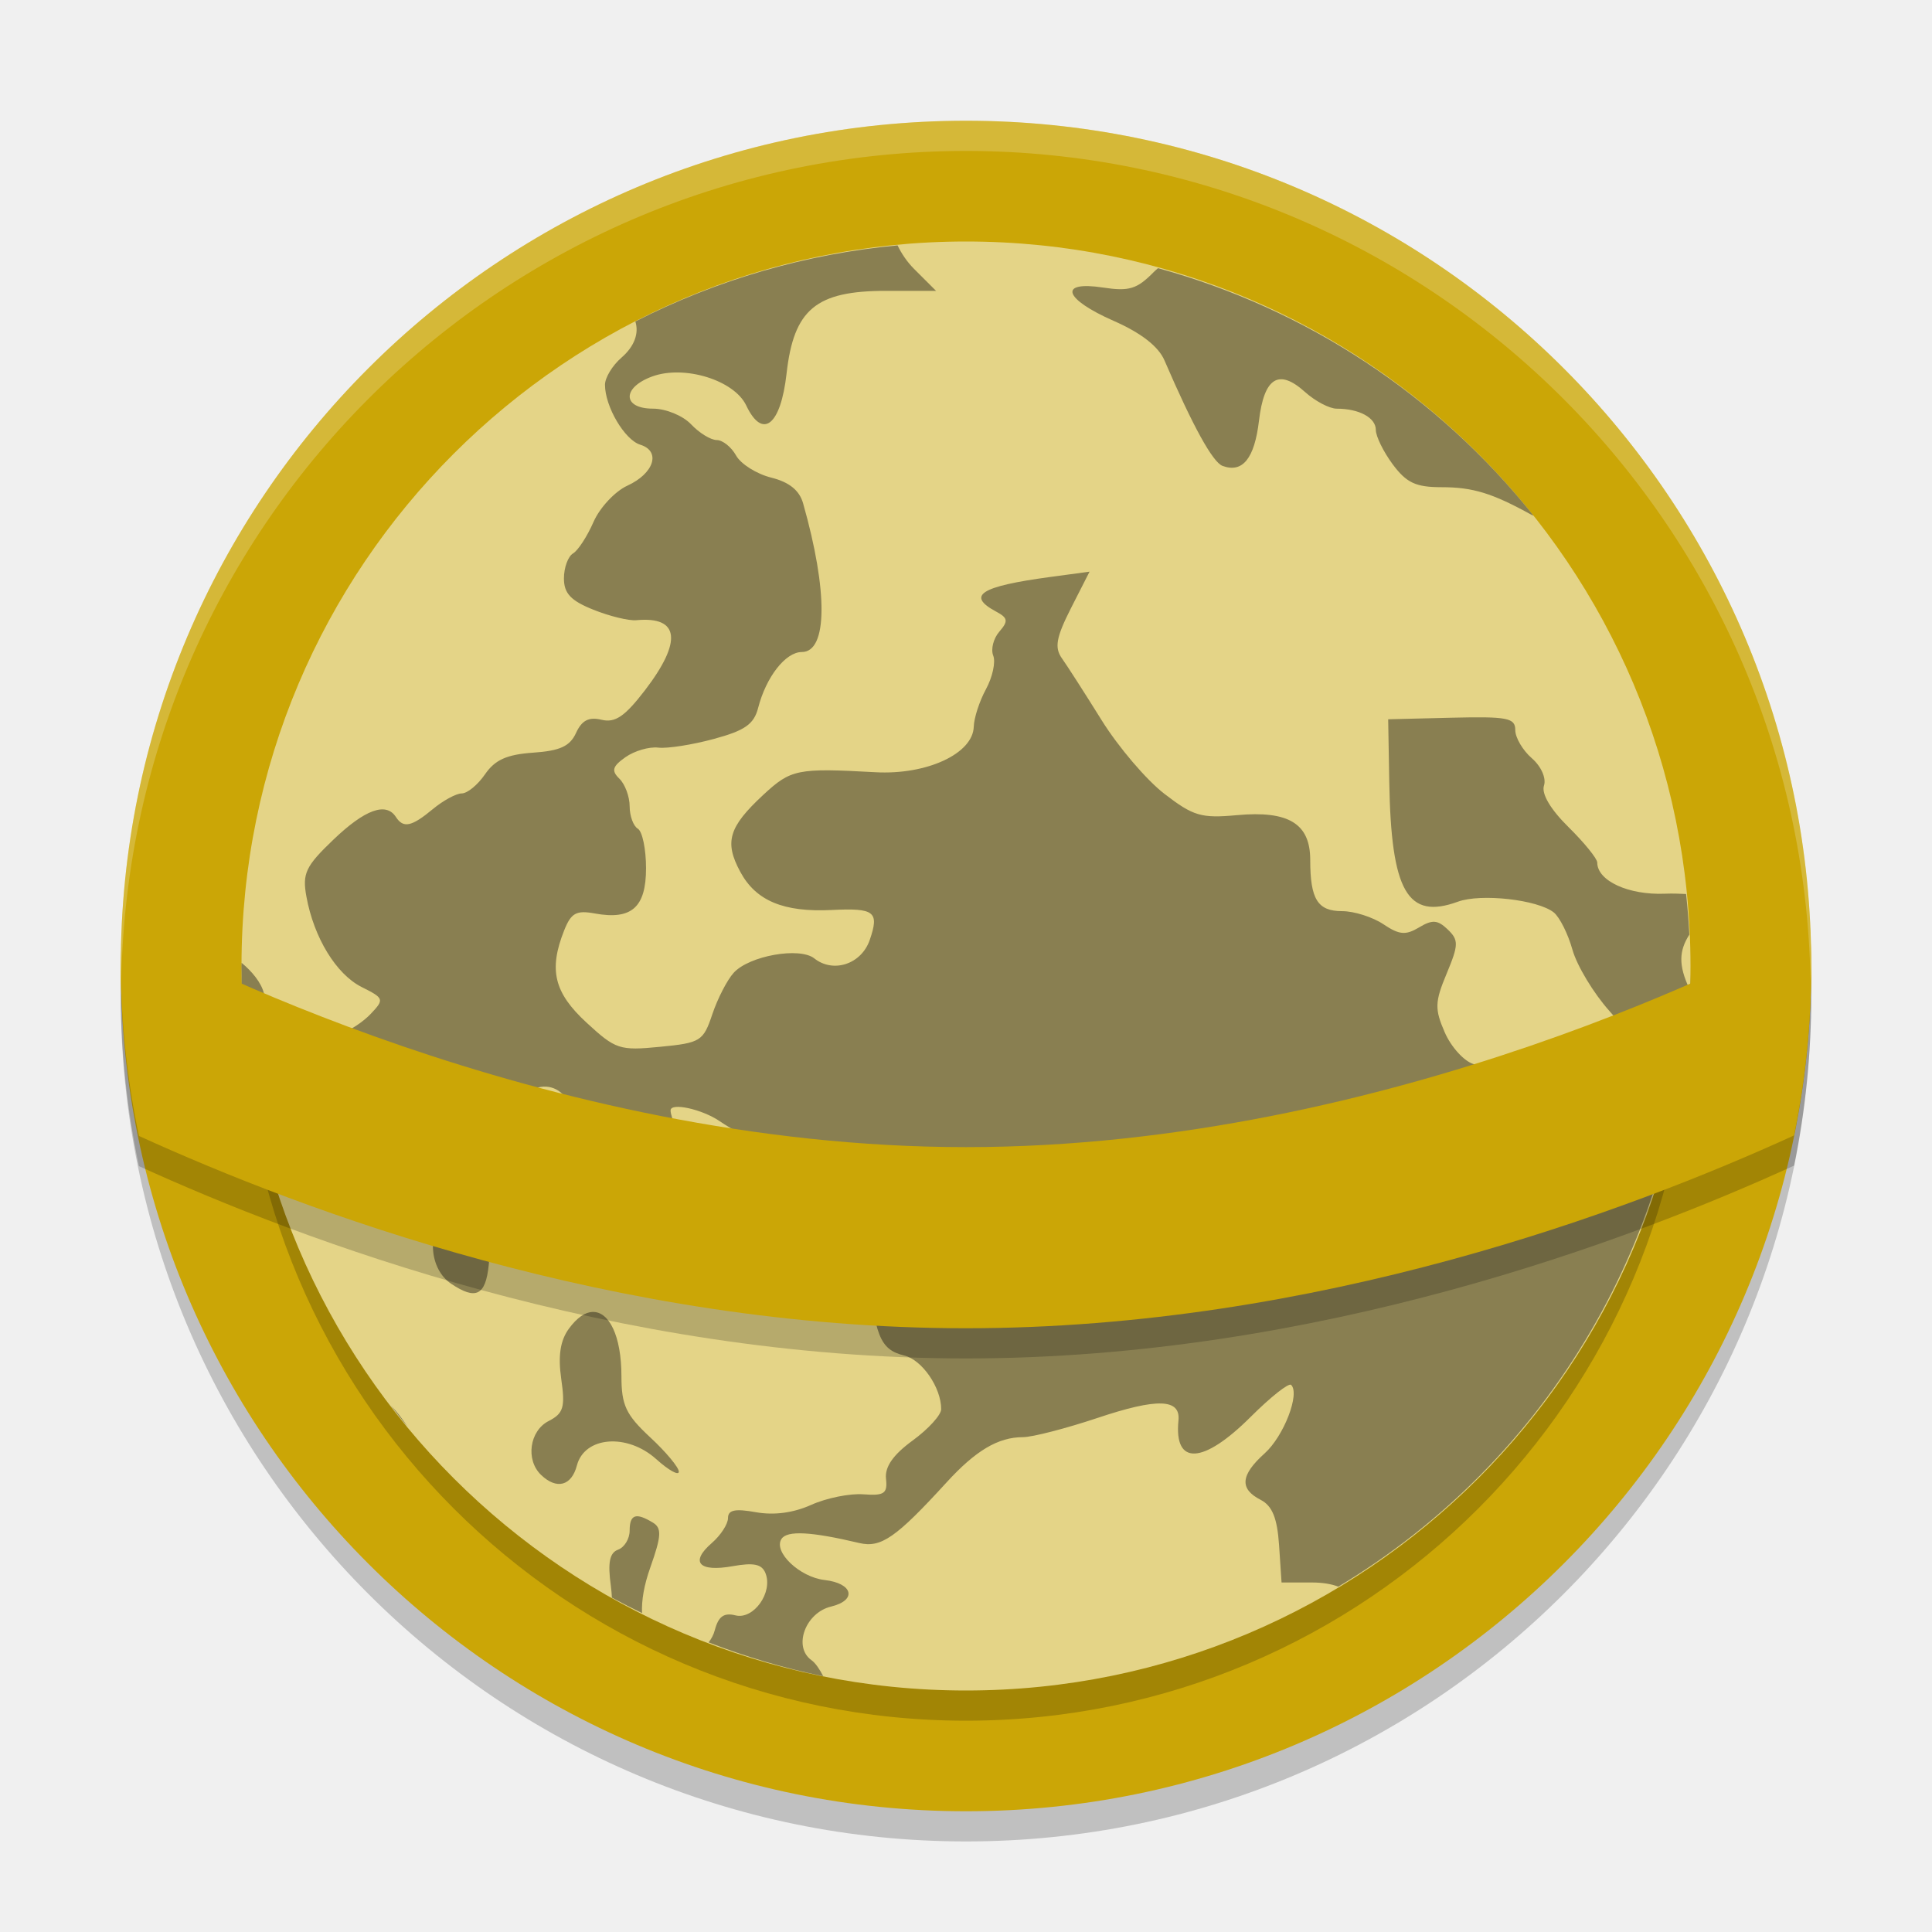
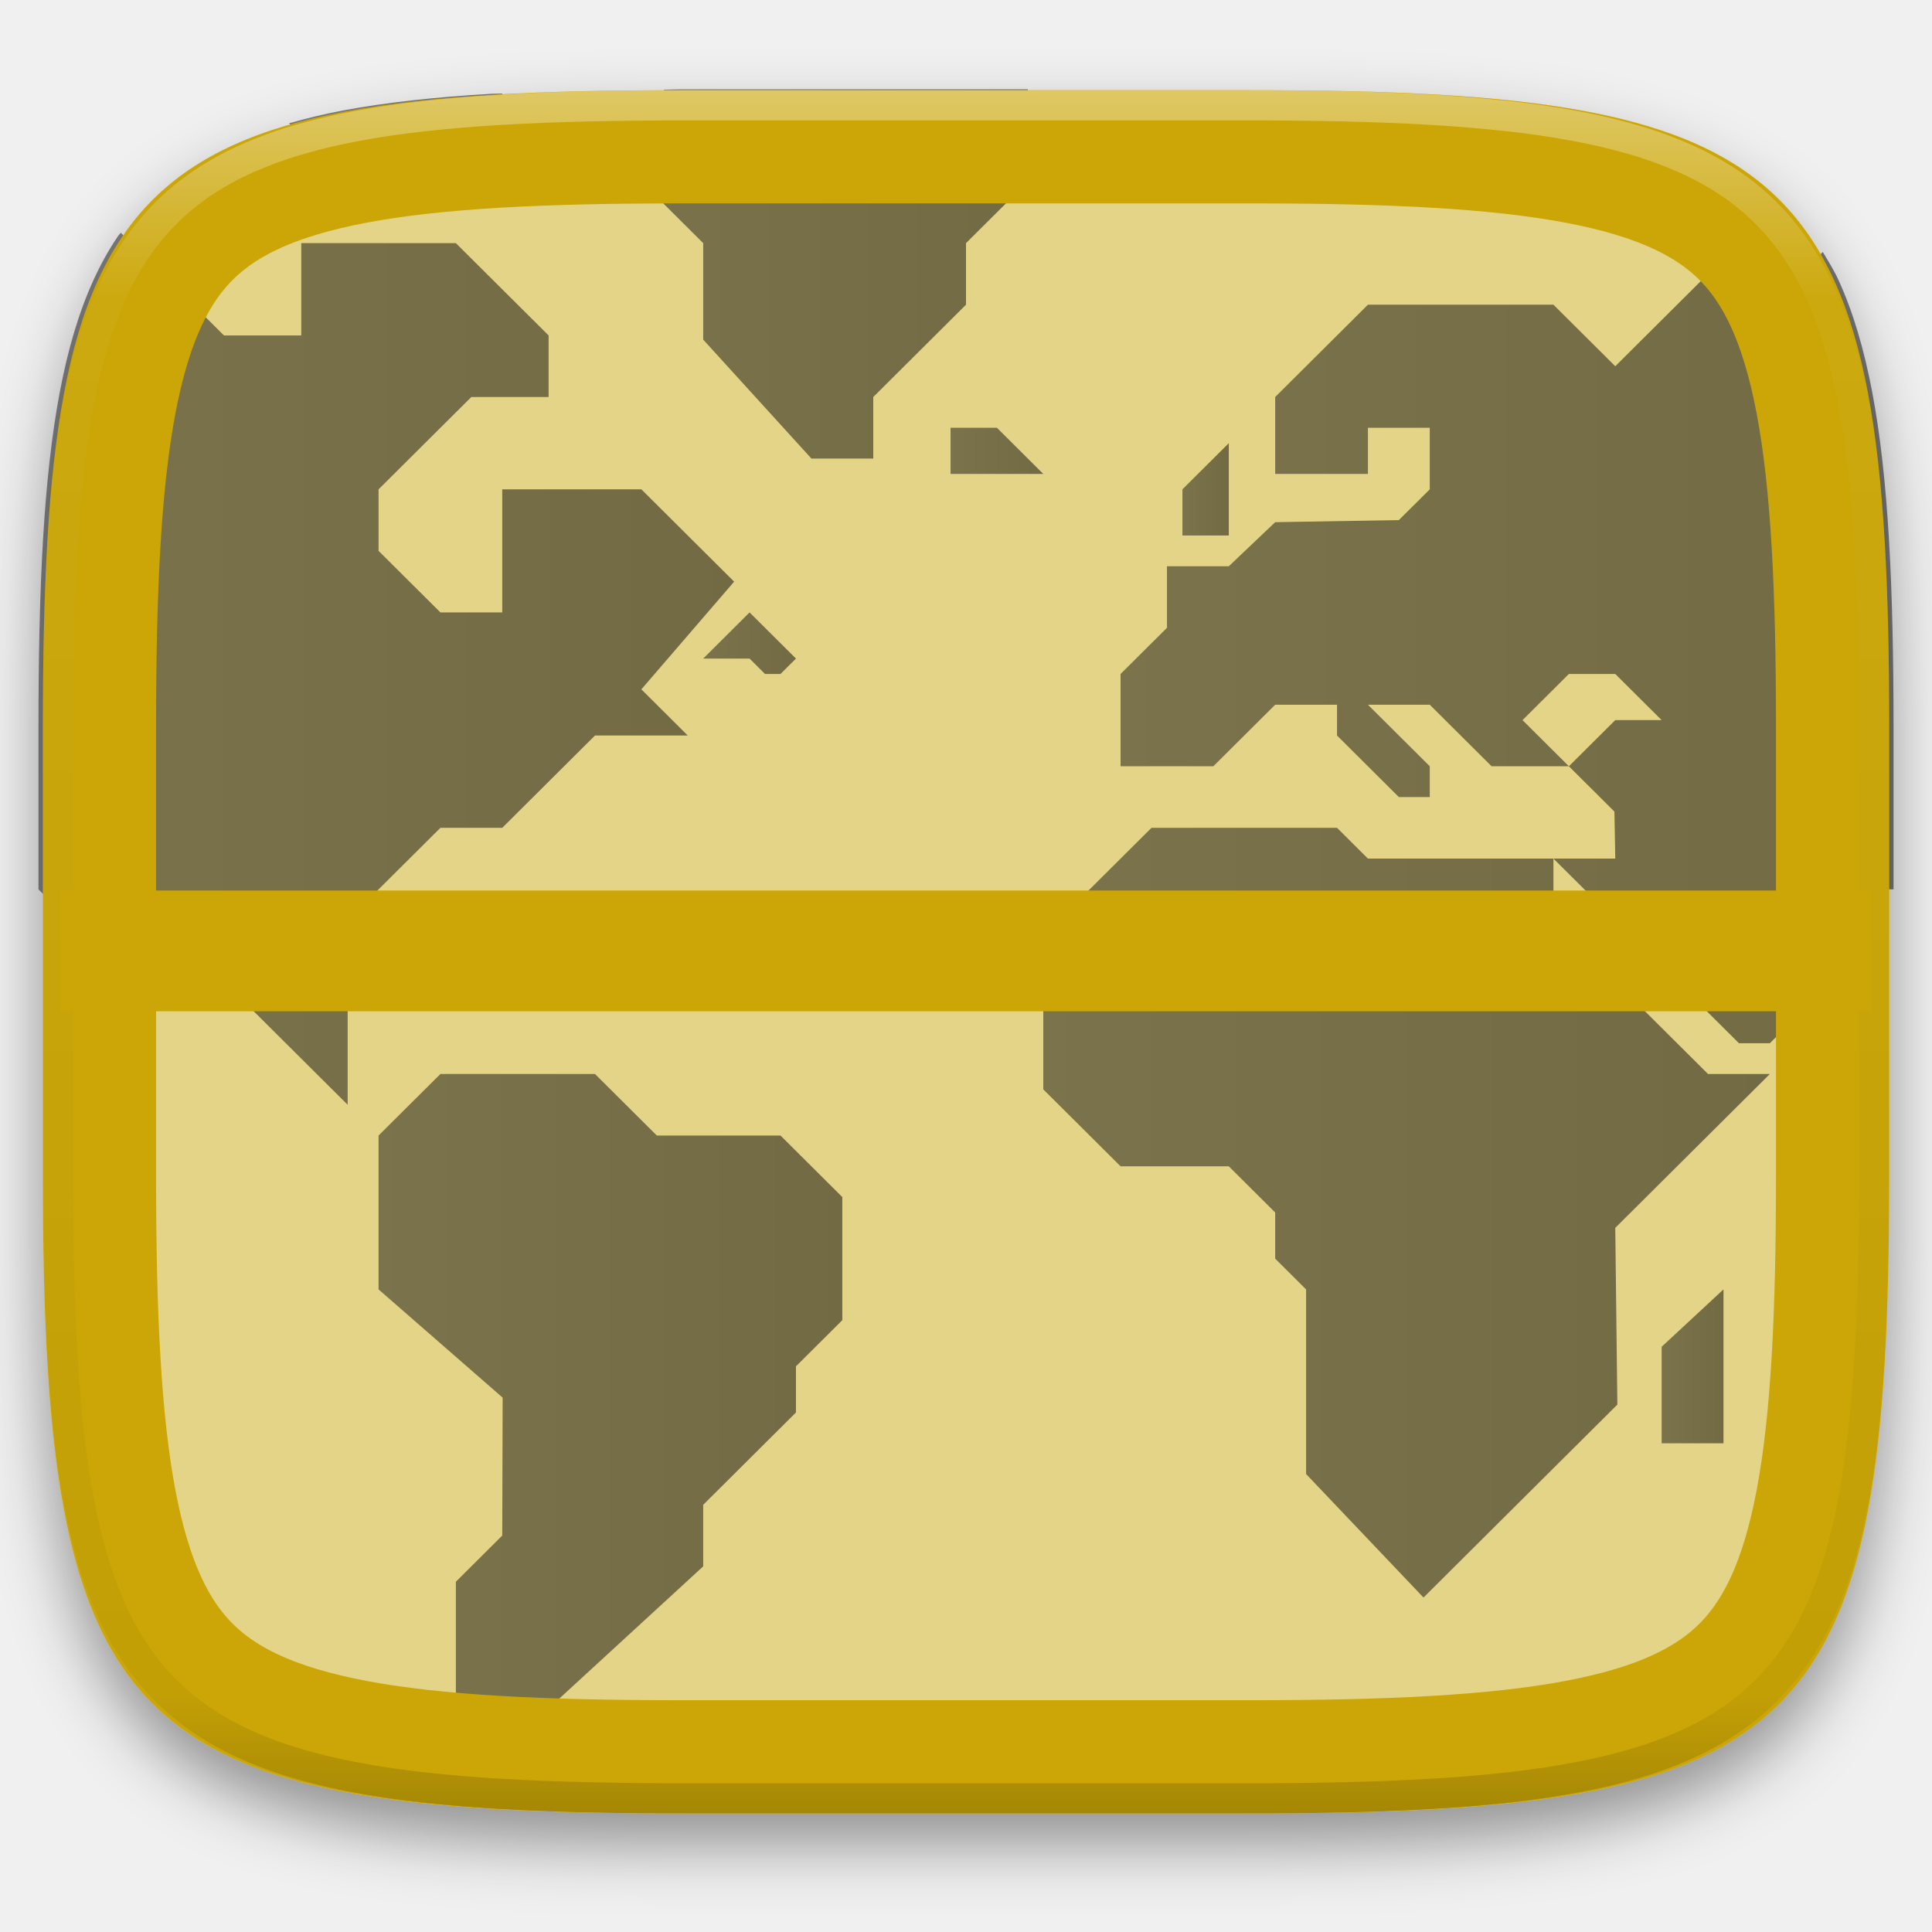
- <svg xmlns="http://www.w3.org/2000/svg" width="64" height="64" version="1">
-   <circle style="opacity:0.2" cx="32" cy="33" r="28" />
-   <circle style="fill:#cba606" cx="32" cy="32" r="28" />
-   <circle style="opacity:0.2" cx="32" cy="33" r="24" />
-   <circle style="fill:#e4d487" cx="32" cy="32" r="24" />
-   <path style="opacity:0.4" d="m 29.733,8.129 a 24,24 0 0 0 -8.686,2.52 c 0.121,0.384 -0.02,0.817 -0.462,1.2 -0.299,0.259 -0.544,0.662 -0.544,0.898 0,0.72 0.65,1.825 1.17,1.985 0.69,0.214 0.458,0.95 -0.43,1.357 -0.41,0.188 -0.916,0.731 -1.122,1.205 -0.208,0.475 -0.512,0.943 -0.678,1.04 -0.164,0.098 -0.3,0.469 -0.3,0.826 0,0.498 0.228,0.739 0.976,1.038 0.535,0.215 1.176,0.371 1.424,0.347 1.429,-0.134 1.529,0.698 0.28,2.326 -0.664,0.864 -0.983,1.081 -1.435,0.972 -0.421,-0.101 -0.652,0.018 -0.844,0.436 -0.202,0.443 -0.533,0.593 -1.422,0.654 -0.875,0.061 -1.266,0.239 -1.594,0.718 -0.24,0.349 -0.586,0.632 -0.769,0.632 -0.184,0 -0.616,0.235 -0.961,0.521 -0.701,0.582 -0.975,0.641 -1.221,0.26 -0.325,-0.504 -1.026,-0.25 -2.07,0.75 -0.923,0.883 -1.035,1.12 -0.895,1.886 0.248,1.364 0.988,2.575 1.833,2.998 0.737,0.368 0.752,0.408 0.305,0.881 -0.257,0.272 -0.698,0.564 -0.98,0.649 -0.812,0.247 -0.355,0.557 1.095,0.742 1.484,0.188 1.945,0.726 1.252,1.459 -0.387,0.409 -0.365,0.486 0.255,0.875 1.212,0.761 2.176,0.295 1.038,-0.502 -0.731,-0.512 -0.22,-0.721 0.853,-0.349 0.856,0.296 1.025,0.28 1.53,-0.16 1.038,-0.899 2.166,0.431 1.217,1.434 -0.604,0.64 -0.421,1.41 0.361,1.517 0.346,0.047 1.063,0.368 1.596,0.715 0.533,0.346 1.114,0.63 1.289,0.63 0.175,0 0.67,0.352 1.099,0.781 0.871,0.87 1.355,0.98 1.601,0.367 0.295,-0.737 0.176,-1.117 -0.619,-1.985 -0.632,-0.691 -1.661,-2.527 -1.661,-2.968 0,-0.271 1.045,-0.041 1.631,0.359 0.366,0.251 0.959,0.574 1.318,0.72 0.382,0.156 0.778,0.641 0.959,1.171 0.282,0.833 0.394,0.905 1.392,0.905 h 1.085 l 0.164,1.95 c 0.197,2.346 0.385,2.821 1.19,3.014 0.593,0.143 1.225,1.061 1.225,1.778 0,0.191 -0.426,0.659 -0.947,1.039 -0.646,0.472 -0.924,0.872 -0.881,1.265 0.054,0.491 -0.058,0.568 -0.752,0.516 -0.448,-0.034 -1.225,0.124 -1.724,0.349 -0.592,0.266 -1.232,0.352 -1.834,0.244 C 24.35,49.97 24.116,50.018 24.116,50.288 c 0,0.199 -0.242,0.571 -0.538,0.828 -0.73,0.632 -0.428,0.967 0.692,0.766 0.696,-0.125 0.967,-0.07 1.087,0.23 0.256,0.637 -0.392,1.549 -0.994,1.399 -0.382,-0.096 -0.564,0.035 -0.683,0.485 -0.041,0.16 -0.116,0.295 -0.206,0.41 a 24,24 0 0 0 3.798,1.122 c -0.12,-0.229 -0.257,-0.438 -0.39,-0.532 -0.618,-0.437 -0.204,-1.572 0.647,-1.776 0.868,-0.209 0.731,-0.772 -0.212,-0.88 -0.827,-0.094 -1.706,-0.931 -1.43,-1.36 0.186,-0.287 0.977,-0.245 2.576,0.134 0.722,0.17 1.216,-0.173 2.89,-2.004 0.968,-1.061 1.714,-1.502 2.531,-1.502 0.312,0 1.424,-0.287 2.473,-0.637 1.98,-0.664 2.754,-0.64 2.681,0.084 -0.151,1.505 0.817,1.454 2.395,-0.122 0.658,-0.656 1.259,-1.132 1.337,-1.057 0.301,0.289 -0.241,1.697 -0.875,2.267 -0.803,0.722 -0.842,1.178 -0.136,1.54 0.386,0.199 0.551,0.601 0.612,1.505 l 0.082,1.234 h 1.003 c 0.352,0 0.643,0.048 0.878,0.138 a 24,24 0 0 0 11.628,-19.807 c -0.367,-0.785 -0.341,-1.259 0,-1.793 a 24,24 0 0 0 -0.108,-1.345 c -0.218,-0.011 -0.442,-0.02 -0.698,-0.01 -1.21,0.05 -2.245,-0.426 -2.245,-1.033 0,-0.128 -0.43,-0.658 -0.954,-1.175 -0.595,-0.586 -0.9,-1.104 -0.811,-1.373 0.082,-0.245 -0.094,-0.64 -0.403,-0.907 -0.301,-0.262 -0.548,-0.682 -0.548,-0.934 0,-0.402 -0.256,-0.452 -2.105,-0.408 l -2.105,0.052 0.036,2.075 c 0.062,3.634 0.604,4.577 2.273,3.968 0.764,-0.28 2.642,-0.068 3.176,0.355 0.193,0.154 0.473,0.71 0.62,1.238 0.149,0.527 0.698,1.44 1.224,2.027 1.063,1.19 1.146,1.655 0.536,3.052 -0.532,1.219 -1.105,1.079 -0.991,-0.244 l 0.084,-0.984 -0.9,0.168 c -0.498,0.095 -1.122,0.462 -1.402,0.826 -0.398,0.517 -0.584,0.593 -0.883,0.356 -0.209,-0.166 -0.378,-0.515 -0.378,-0.774 0,-0.259 -0.257,-0.547 -0.569,-0.642 -0.313,-0.095 -0.742,-0.566 -0.952,-1.05 -0.337,-0.773 -0.329,-1.009 0.064,-1.948 0.397,-0.952 0.401,-1.109 0.035,-1.46 -0.336,-0.322 -0.51,-0.332 -0.952,-0.067 -0.444,0.265 -0.654,0.246 -1.182,-0.108 -0.352,-0.236 -0.967,-0.432 -1.366,-0.432 -0.81,0 -1.055,-0.394 -1.055,-1.697 0,-1.204 -0.718,-1.64 -2.426,-1.483 -1.186,0.109 -1.447,0.031 -2.404,-0.706 -0.592,-0.455 -1.525,-1.549 -2.077,-2.435 -0.552,-0.886 -1.146,-1.811 -1.32,-2.056 -0.25,-0.354 -0.188,-0.694 0.3,-1.657 l 0.617,-1.212 -1.303,0.176 c -2.318,0.313 -2.788,0.613 -1.79,1.148 0.389,0.208 0.406,0.314 0.106,0.661 -0.197,0.226 -0.289,0.584 -0.204,0.797 0.085,0.211 -0.023,0.71 -0.239,1.108 -0.217,0.398 -0.398,0.956 -0.406,1.243 -0.023,0.894 -1.554,1.606 -3.26,1.511 -2.585,-0.143 -2.795,-0.102 -3.713,0.75 -1.147,1.066 -1.295,1.561 -0.761,2.55 0.517,0.96 1.436,1.343 3.028,1.264 1.423,-0.071 1.584,0.055 1.259,0.996 -0.277,0.799 -1.206,1.106 -1.836,0.607 -0.485,-0.385 -2.156,-0.088 -2.669,0.476 -0.215,0.235 -0.534,0.854 -0.708,1.373 -0.3,0.895 -0.388,0.95 -1.732,1.08 -1.342,0.131 -1.471,0.088 -2.436,-0.802 -1.076,-0.991 -1.259,-1.75 -0.74,-3.055 0.23,-0.578 0.401,-0.673 1.015,-0.56 1.217,0.222 1.697,-0.2 1.697,-1.5 0,-0.63 -0.122,-1.219 -0.272,-1.308 -0.149,-0.089 -0.271,-0.422 -0.271,-0.743 0,-0.32 -0.154,-0.733 -0.34,-0.914 -0.272,-0.264 -0.233,-0.406 0.202,-0.713 0.298,-0.21 0.787,-0.352 1.087,-0.316 0.299,0.036 1.126,-0.094 1.837,-0.287 1.028,-0.277 1.331,-0.487 1.47,-1.028 0.264,-1.027 0.908,-1.852 1.448,-1.852 0.853,0 0.871,-2.006 0.042,-4.925 -0.122,-0.431 -0.46,-0.704 -1.055,-0.852 -0.482,-0.12 -1.007,-0.449 -1.165,-0.732 -0.157,-0.283 -0.446,-0.513 -0.642,-0.513 -0.196,0 -0.578,-0.234 -0.848,-0.52 -0.272,-0.288 -0.835,-0.52 -1.264,-0.52 -1.014,0 -1.031,-0.698 -0.025,-1.066 1.062,-0.389 2.716,0.121 3.115,0.961 0.541,1.139 1.142,0.664 1.336,-1.057 0.239,-2.128 0.973,-2.74 3.288,-2.74 h 1.664 l -0.73,-0.729 C 30.052,8.68 29.864,8.402 29.733,8.129 Z m 8.628,0.755 c -0.047,0.042 -0.092,0.077 -0.138,0.124 -0.557,0.568 -0.818,0.649 -1.679,0.518 -1.502,-0.229 -1.309,0.376 0.354,1.106 0.899,0.395 1.477,0.845 1.674,1.301 0.948,2.198 1.601,3.381 1.928,3.501 0.662,0.244 1.057,-0.245 1.205,-1.495 0.169,-1.434 0.654,-1.738 1.525,-0.954 0.338,0.304 0.811,0.553 1.05,0.553 0.745,0 1.296,0.299 1.296,0.703 0,0.213 0.252,0.726 0.56,1.141 0.455,0.611 0.763,0.757 1.613,0.757 1.043,0 1.682,0.196 2.988,0.917 0.02,0.011 0.041,0.014 0.061,0.025 A 24,24 0 0 0 38.361,8.884 Z M 8.005,31.897 a 24,24 0 0 0 -0.005,0.103 24,24 0 0 0 0.469,4.61 c 0.87,0.354 1.11,0.214 1.2,-0.595 0.047,-0.419 0.265,-0.893 0.488,-1.057 0.343,-0.253 0.281,-0.383 -0.422,-0.863 -0.455,-0.311 -0.904,-0.853 -0.996,-1.205 -0.089,-0.341 -0.391,-0.713 -0.734,-0.994 z m 7.554,7.933 c -0.224,-0.023 -0.495,0.097 -0.795,0.385 -0.635,0.607 -0.539,1.828 0.18,2.31 0.824,0.553 1.142,0.392 1.247,-0.628 0.128,-1.258 -0.14,-2.016 -0.632,-2.068 z m 4.073,3.629 c -0.245,0.008 -0.515,0.184 -0.785,0.553 -0.287,0.391 -0.365,0.896 -0.256,1.663 0.136,0.943 0.077,1.145 -0.416,1.398 -0.635,0.324 -0.77,1.289 -0.251,1.786 0.516,0.494 1.008,0.365 1.186,-0.312 0.252,-0.965 1.664,-1.078 2.629,-0.211 0.412,0.37 0.748,0.557 0.748,0.415 0,-0.142 -0.428,-0.656 -0.952,-1.141 -0.8,-0.744 -0.949,-1.061 -0.949,-2.018 0,-1.351 -0.414,-2.149 -0.954,-2.132 z m -6.689,3.098 a 24,24 0 0 0 0.555,0.701 c -0.164,-0.253 -0.35,-0.496 -0.555,-0.701 z m 8.088,3.684 c -0.121,0.042 -0.173,0.194 -0.173,0.462 0,0.271 -0.173,0.556 -0.384,0.632 -0.281,0.103 -0.346,0.428 -0.238,1.205 0.02,0.145 0.026,0.262 0.034,0.383 a 24,24 0 0 0 0.998,0.512 c -0.017,-0.415 0.059,-0.904 0.276,-1.516 0.368,-1.039 0.382,-1.3 0.082,-1.482 -0.281,-0.17 -0.473,-0.239 -0.595,-0.197 z" />
-   <path style="opacity:0.2" d="M 59.953,31.676 C 58.481,32.476 46.107,39 32,39 17.925,39 5.587,32.513 4.066,31.688 A 28,28 0 0 0 4,33 28,28 0 0 0 4.602,38.629 C 10.047,41.111 20.373,45 32,45 43.65,45 53.993,41.095 59.43,38.613 A 28,28 0 0 0 60,33 28,28 0 0 0 59.953,31.676 Z" />
-   <path style="fill:#cba606" d="M 59.953,30.676 C 58.481,31.476 46.107,38 32,38 17.925,38 5.587,31.513 4.066,30.688 A 28,28 0 0 0 4,32 28,28 0 0 0 4.602,37.629 C 10.047,40.111 20.373,44 32,44 43.65,44 53.993,40.095 59.43,37.613 A 28,28 0 0 0 60,32 28,28 0 0 0 59.953,30.676 Z" />
-   <path style="opacity:0.2;fill:#ffffff" d="M 32 4 A 28 28 0 0 0 4 32 A 28 28 0 0 0 4.018 32.492 A 28 28 0 0 1 32 5 A 28 28 0 0 1 59.975 32.492 A 28 28 0 0 0 60 32 A 28 28 0 0 0 32 4 z" />
+ <svg xmlns="http://www.w3.org/2000/svg" style="isolation:isolate" viewBox="0 0 256 256" width="256" height="256">
+   <defs>
+     <clipPath id="_clipPath_sJXBpEBQEWtqDKfSz4ZCbhbFeJok4E7S">
+       <rect width="256" height="256" />
+     </clipPath>
+   </defs>
+   <g clip-path="url(#_clipPath_sJXBpEBQEWtqDKfSz4ZCbhbFeJok4E7S)">
+     <defs>
+       <filter id="vlRmoC78X1ZWcASBp26dBHCJKbQkCcyq" x="-200%" y="-200%" width="400%" height="400%" filterUnits="objectBoundingBox" color-interpolation-filters="sRGB">
+         <feGaussianBlur in="SourceGraphic" stdDeviation="4.294" />
+         <feOffset dx="0" dy="4" result="pf_100_offsetBlur" />
+         <feFlood flood-color="#000000" flood-opacity="0.4" />
+         <feComposite in2="pf_100_offsetBlur" operator="in" result="pf_100_dropShadow" />
+         <feBlend in="SourceGraphic" in2="pf_100_dropShadow" mode="normal" />
+       </filter>
+     </defs>
+     <g filter="url(#vlRmoC78X1ZWcASBp26dBHCJKbQkCcyq)">
+       <path d=" M 165.689 11.95 C 239.745 11.95 250.328 22.507 250.328 96.494 L 250.328 155.745 C 250.328 229.731 239.745 240.288 165.689 240.288 L 90.319 240.288 C 16.264 240.288 5.68 229.731 5.68 155.745 L 5.68 96.494 C 5.68 22.507 16.264 11.95 90.319 11.95 L 165.689 11.95 Z " id="shape" fill="rgb(228,212,135)" />
+     </g>
+     <g id="web-browser" style="opacity:0.5;">
+       <g id="map">
+         <linearGradient id="_lgradient_65" x1="0" y1="0.5" x2="1" y2="0.5" gradientTransform="matrix(61.451,0,0,97.297,50.161,142.31)" gradientUnits="userSpaceOnUse">
+           <stop offset="0%" stop-opacity="1" style="stop-color:rgb(17,17,17)" />
+           <stop offset="100%" stop-opacity="1" style="stop-color:rgb(0,0,0)" />
+         </linearGradient>
+         <path d=" M 63.539 239.441 C 64.089 239.477 64.56 239.539 65.12 239.572 C 65.555 239.597 66.147 239.583 66.588 239.607 L 66.549 232.015 L 93.178 207.55 L 93.178 199.394 L 105.468 187.161 L 105.468 181.046 L 111.612 174.929 L 111.612 158.62 L 103.419 150.464 L 87.032 150.464 L 78.839 142.31 L 58.356 142.31 L 50.161 150.464 L 50.161 170.853 L 66.604 185.193 L 66.549 203.472 L 60.405 209.589 L 60.405 236.091 L 63.539 239.441 Z " id="path4243" fill="url(#_lgradient_65)" />
+         <linearGradient id="_lgradient_66" x1="0" y1="0.5" x2="1" y2="0.5" gradientTransform="matrix(12.29,0,0,8.155998,93.178,81.148)" gradientUnits="userSpaceOnUse">
+           <stop offset="0%" stop-opacity="1" style="stop-color:rgb(17,17,17)" />
+           <stop offset="100%" stop-opacity="1" style="stop-color:rgb(0,0,0)" />
+         </linearGradient>
+         <path d=" M 99.322 81.148 L 93.178 87.265 L 99.322 87.265 L 101.371 89.304 L 103.419 89.304 L 105.468 87.265 L 99.322 81.148 Z " id="path1823" fill="url(#_lgradient_66)" />
+         <linearGradient id="_lgradient_67" x1="0" y1="0.5" x2="1" y2="0.5" gradientTransform="matrix(96.27299,0,0,101.992,138.242,109.69)" gradientUnits="userSpaceOnUse">
+           <stop offset="0%" stop-opacity="1" style="stop-color:rgb(17,17,17)" />
+           <stop offset="100%" stop-opacity="1" style="stop-color:rgb(0,0,0)" />
+         </linearGradient>
+         <path d=" M 177.16 109.69 L 152.58 109.69 L 138.242 123.961 L 138.242 144.349 L 148.483 154.543 L 162.822 154.543 L 168.967 160.659 L 168.967 166.775 L 173.064 170.852 L 173.064 195.317 L 188.62 211.682 L 214.308 186.115 L 214.031 162.697 L 234.515 142.31 L 226.321 142.31 L 205.838 121.923 L 205.838 113.768 L 181.257 113.768 L 177.16 109.69 Z " id="path4247" fill="url(#_lgradient_67)" />
+         <linearGradient id="_lgradient_68" x1="0" y1="0.5" x2="1" y2="0.5" gradientTransform="matrix(102.419,0,0,104.844,148.483,33.388)" gradientUnits="userSpaceOnUse">
+           <stop offset="0%" stop-opacity="1" style="stop-color:rgb(17,17,17)" />
+           <stop offset="100%" stop-opacity="1" style="stop-color:rgb(0,0,0)" />
+         </linearGradient>
+         <path d=" M 250.902 117.845 L 250.902 96.374 C 250.902 87.126 250.735 78.869 250.299 71.499 C 250.081 67.815 249.796 64.353 249.43 61.099 C 249.064 57.845 248.618 54.801 248.078 51.952 C 247.538 49.104 246.904 46.451 246.164 43.982 C 245.425 41.513 244.579 39.226 243.613 37.111 C 242.999 35.764 242.248 34.6 241.533 33.388 L 238.611 36.296 L 226.321 36.296 L 214.031 48.529 L 205.838 40.374 L 181.258 40.374 L 168.968 52.607 L 168.968 62.8 L 181.258 62.8 L 181.258 56.683 L 189.451 56.683 L 189.451 64.839 L 185.353 68.915 L 168.968 69.191 L 162.822 75.032 L 154.629 75.032 L 154.629 83.187 L 148.483 89.304 L 148.483 101.534 L 160.773 101.534 L 168.968 93.38 L 177.161 93.38 L 177.161 97.458 L 185.353 105.613 L 189.451 105.613 L 189.451 101.534 L 181.258 93.38 L 189.451 93.38 L 197.643 101.534 L 207.885 101.534 L 201.741 95.419 L 207.885 89.304 L 214.031 89.304 L 220.175 95.419 L 214.031 95.419 L 207.885 101.534 L 213.919 107.54 L 214.031 113.767 L 205.838 113.767 L 230.419 138.232 L 234.514 138.232 L 238.611 134.156 L 246.804 125.999 L 238.611 117.845 L 250.902 117.845 Z " id="path4249" fill="url(#_lgradient_68)" />
+         <linearGradient id="_lgradient_69" x1="0" y1="0.5" x2="1" y2="0.5" gradientTransform="matrix(6.145004,0,0,12.232,156.677,58.722)" gradientUnits="userSpaceOnUse">
+           <stop offset="0%" stop-opacity="1" style="stop-color:rgb(17,17,17)" />
+           <stop offset="100%" stop-opacity="1" style="stop-color:rgb(0,0,0)" />
+         </linearGradient>
+         <path d=" M 156.677 70.954 L 156.677 64.838 L 162.822 58.722 L 162.822 70.954 L 156.677 70.954 Z " id="path4251" fill="url(#_lgradient_69)" />
+         <linearGradient id="_lgradient_70" x1="0" y1="0.5" x2="1" y2="0.5" gradientTransform="matrix(8.194,0,0,20.388,220.176,170.852)" gradientUnits="userSpaceOnUse">
+           <stop offset="0%" stop-opacity="1" style="stop-color:rgb(17,17,17)" />
+           <stop offset="100%" stop-opacity="1" style="stop-color:rgb(0,0,0)" />
+         </linearGradient>
+         <path d=" M 220.176 191.24 L 220.176 178.456 L 228.37 170.852 L 228.37 191.24 L 220.176 191.24 Z " id="path4253" fill="url(#_lgradient_70)" />
+         <linearGradient id="_lgradient_71" x1="0" y1="0.5" x2="1" y2="0.5" gradientTransform="matrix(55.30499,0,0,48.93,80.88801,11.831)" gradientUnits="userSpaceOnUse">
+           <stop offset="0%" stop-opacity="1" style="stop-color:rgb(17,17,17)" />
+           <stop offset="100%" stop-opacity="1" style="stop-color:rgb(0,0,0)" />
+         </linearGradient>
+         <path d=" M 136.193 11.831 L 90.136 11.831 C 89.347 11.831 88.788 11.88 88.013 11.882 L 80.888 19.986 L 93.178 32.218 L 93.178 45.001 L 107.517 60.761 L 115.71 60.761 L 115.71 52.607 L 128 40.374 L 128 32.218 L 136.193 24.064 L 136.193 11.831 Z " id="path1348" fill="url(#_lgradient_71)" />
+         <linearGradient id="_lgradient_72" x1="0" y1="0.5" x2="1" y2="0.5" gradientTransform="matrix(12.29101,0,0,6.116001,125.951,56.683)" gradientUnits="userSpaceOnUse">
+           <stop offset="0%" stop-opacity="1" style="stop-color:rgb(17,17,17)" />
+           <stop offset="100%" stop-opacity="1" style="stop-color:rgb(0,0,0)" />
+         </linearGradient>
+         <path d=" M 125.951 56.683 L 132.097 56.683 L 138.242 62.799 L 125.951 62.799 L 125.951 56.683 Z " id="path13116" fill="url(#_lgradient_72)" />
+         <linearGradient id="_lgradient_73" x1="0" y1="0.5" x2="1" y2="0.5" gradientTransform="matrix(12.291,0,0,6.117004,58.355,123.961)" gradientUnits="userSpaceOnUse">
+           <stop offset="0%" stop-opacity="1" style="stop-color:rgb(17,17,17)" />
+           <stop offset="100%" stop-opacity="1" style="stop-color:rgb(0,0,0)" />
+         </linearGradient>
+         <path d=" M 70.646 123.961 L 64.501 123.961 L 58.355 130.078 L 70.646 130.078 L 70.646 123.961 Z " id="path13118" fill="url(#_lgradient_73)" />
+         <linearGradient id="_lgradient_74" x1="0" y1="0.5" x2="1" y2="0.5" gradientTransform="matrix(92.177,0,0,115.547,5.098003,30.841)" gradientUnits="userSpaceOnUse">
+           <stop offset="0%" stop-opacity="1" style="stop-color:rgb(17,17,17)" />
+           <stop offset="100%" stop-opacity="1" style="stop-color:rgb(0,0,0)" />
+         </linearGradient>
+         <path d=" M 16.003 30.841 C 15.896 30.993 15.758 31.109 15.653 31.263 C 14.436 33.051 13.352 34.995 12.386 37.111 C 11.421 39.226 10.575 41.513 9.835 43.982 C 9.095 46.451 8.462 49.104 7.922 51.952 C 7.382 54.801 6.936 57.845 6.57 61.099 C 6.204 64.353 5.918 67.815 5.7 71.499 C 5.264 78.869 5.098 87.126 5.098 96.374 L 5.098 117.845 L 13.291 125.999 L 25.581 125.999 L 46.066 146.388 L 46.066 121.923 L 58.356 109.691 L 66.549 109.691 L 78.839 97.458 L 91.129 97.458 L 84.985 91.341 L 97.275 77.072 L 84.985 64.839 L 66.549 64.839 L 66.549 81.148 L 58.356 81.148 L 50.161 72.993 L 50.161 64.839 L 62.452 52.607 L 72.695 52.607 L 72.695 44.45 L 60.405 32.218 L 39.92 32.218 L 39.92 44.45 L 29.678 44.45 L 16.003 30.841 Z " id="path4245" fill="url(#_lgradient_74)" />
+         <linearGradient id="_lgradient_75" x1="0" y1="0.5" x2="1" y2="0.5" gradientTransform="matrix(28.248,0,0,11.668,38.301,12.396)" gradientUnits="userSpaceOnUse">
+           <stop offset="0%" stop-opacity="1" style="stop-color:rgb(17,17,17)" />
+           <stop offset="100%" stop-opacity="1" style="stop-color:rgb(0,0,0)" />
+         </linearGradient>
+         <path d=" M 66.549 12.396 C 66.12 12.419 65.544 12.404 65.12 12.429 C 61.415 12.646 57.931 12.929 54.659 13.292 C 51.387 13.656 48.325 14.1 45.46 14.636 C 42.901 15.115 40.554 15.699 38.301 16.335 L 46.066 24.064 L 66.549 24.064 L 66.549 12.396 Z " id="path1252" fill="url(#_lgradient_75)" />
+       </g>
+     </g>
+     <mask id="_mask_cV4Ik4TML6gFpjk609ZNfKfgqxV4IAuA">
+       <path d=" M 165.689 11.95 C 239.745 11.95 250.328 22.507 250.328 96.494 L 250.328 155.745 C 250.328 229.731 239.745 240.288 165.689 240.288 L 90.319 240.288 C 16.264 240.288 5.68 229.731 5.68 155.745 L 5.68 96.494 C 5.68 22.507 16.264 11.95 90.319 11.95 L 165.689 11.95 Z " id="border" fill="white" stroke="none" />
+     </mask>
+     <path d=" M 165.689 11.95 C 239.745 11.95 250.328 22.507 250.328 96.494 L 250.328 155.745 C 250.328 229.731 239.745 240.288 165.689 240.288 L 90.319 240.288 C 16.264 240.288 5.68 229.731 5.68 155.745 L 5.68 96.494 C 5.68 22.507 16.264 11.95 90.319 11.95 L 165.689 11.95 Z " id="border" fill="none" mask="url(#_mask_cV4Ik4TML6gFpjk609ZNfKfgqxV4IAuA)" vector-effect="non-scaling-stroke" stroke-width="30" stroke="rgb(203,166,6)" stroke-linejoin="miter" stroke-linecap="square" stroke-miterlimit="3" />
+     <g opacity="0.4">
+       <linearGradient id="_lgradient_76" x1="0.517" y1="0" x2="0.517" y2="1" gradientTransform="matrix(244.65,0,0,228.34,5.68,11.95)" gradientUnits="userSpaceOnUse">
+         <stop offset="0%" stop-opacity="1" style="stop-color:rgb(255,255,255)" />
+         <stop offset="12.5%" stop-opacity="0.098" style="stop-color:rgb(255,255,255)" />
+         <stop offset="92.5%" stop-opacity="0.098" style="stop-color:rgb(0,0,0)" />
+         <stop offset="100%" stop-opacity="0.498" style="stop-color:rgb(0,0,0)" />
+       </linearGradient>
+       <path d=" M 165.068 11.951 C 169.396 11.941 173.724 11.991 178.052 12.089 C 181.927 12.167 185.803 12.315 189.678 12.541 C 193.131 12.737 196.583 13.022 200.026 13.395 C 203.085 13.73 206.144 14.181 209.174 14.741 C 211.889 15.243 214.574 15.881 217.22 16.657 C 219.62 17.355 221.971 18.219 224.243 19.241 C 226.358 20.184 228.384 21.304 230.302 22.591 C 232.142 23.829 233.863 25.244 235.437 26.806 C 237.001 28.378 238.417 30.088 239.656 31.925 C 240.945 33.841 242.066 35.865 243.02 37.967 C 244.043 40.247 244.909 42.585 245.617 44.972 C 246.394 47.615 247.034 50.297 247.535 53.009 C 248.096 56.035 248.548 59.081 248.883 62.136 C 249.257 65.575 249.542 69.014 249.739 72.462 C 249.965 76.323 250.112 80.194 250.201 84.055 C 250.289 88.378 250.339 92.701 250.329 97.014 L 250.329 155.226 C 250.339 159.549 250.289 163.862 250.201 168.185 C 250.112 172.056 249.965 175.917 249.739 179.778 C 249.542 183.226 249.257 186.675 248.883 190.104 C 248.548 193.159 248.096 196.215 247.535 199.241 C 247.034 201.943 246.394 204.625 245.617 207.268 C 244.909 209.655 244.043 212.003 243.02 214.273 C 242.066 216.385 240.945 218.399 239.656 220.315 C 238.417 222.152 237.001 223.872 235.437 225.434 C 233.863 226.996 232.142 228.411 230.302 229.649 C 228.384 230.936 226.358 232.056 224.243 232.999 C 221.971 234.021 219.62 234.885 217.22 235.593 C 214.574 236.369 211.889 237.007 209.174 237.499 C 206.144 238.068 203.085 238.51 200.026 238.845 C 196.583 239.218 193.131 239.503 189.678 239.699 C 185.803 239.925 181.927 240.073 178.052 240.161 C 173.724 240.249 169.396 240.299 165.068 240.289 L 90.942 240.289 C 86.614 240.299 82.286 240.249 77.958 240.161 C 74.083 240.073 70.207 239.925 66.332 239.699 C 62.879 239.503 59.427 239.218 55.984 238.845 C 52.925 238.51 49.866 238.068 46.836 237.499 C 44.121 237.007 41.436 236.369 38.79 235.593 C 36.39 234.885 34.039 234.021 31.767 232.999 C 29.652 232.056 27.626 230.936 25.708 229.649 C 23.868 228.411 22.147 226.996 20.573 225.434 C 19.009 223.872 17.593 222.152 16.354 220.315 C 15.065 218.399 13.944 216.385 12.99 214.273 C 11.967 212.003 11.101 209.655 10.393 207.268 C 9.616 204.625 8.976 201.943 8.475 199.241 C 7.914 196.215 7.462 193.159 7.127 190.104 C 6.753 186.675 6.468 183.226 6.271 179.778 C 6.045 175.917 5.898 172.056 5.809 168.185 C 5.721 163.862 5.671 159.549 5.681 155.226 L 5.681 97.014 C 5.671 92.701 5.721 88.378 5.809 84.055 C 5.898 80.194 6.045 76.323 6.271 72.462 C 6.468 69.014 6.753 65.575 7.127 62.136 C 7.462 59.081 7.914 56.035 8.475 53.009 C 8.976 50.297 9.616 47.615 10.393 44.972 C 11.101 42.585 11.967 40.247 12.99 37.967 C 13.944 35.865 15.065 33.841 16.354 31.925 C 17.593 30.088 19.009 28.378 20.573 26.806 C 22.147 25.244 23.868 23.829 25.708 22.591 C 27.626 21.304 29.652 20.184 31.767 19.241 C 34.039 18.219 36.39 17.355 38.79 16.657 C 41.436 15.881 44.121 15.243 46.836 14.741 C 49.866 14.181 52.925 13.73 55.984 13.395 C 59.427 13.022 62.879 12.737 66.332 12.541 C 70.207 12.315 74.083 12.167 77.958 12.089 C 82.286 11.991 86.614 11.941 90.942 11.951 L 165.068 11.951 Z  M 165.078 15.96 C 169.376 15.95 173.675 15.999 177.973 16.087 C 181.8 16.176 185.626 16.323 189.452 16.539 C 192.836 16.736 196.219 17.011 199.583 17.384 C 202.554 17.699 205.515 18.131 208.446 18.681 C 211.023 19.153 213.58 19.762 216.099 20.499 C 218.322 21.147 220.495 21.953 222.6 22.896 C 224.509 23.751 226.338 24.763 228.069 25.922 C 229.692 27.013 231.207 28.26 232.594 29.646 C 233.981 31.031 235.23 32.544 236.332 34.165 C 237.492 35.894 238.506 37.712 239.361 39.608 C 240.306 41.72 241.112 43.892 241.761 46.102 C 242.509 48.617 243.109 51.162 243.591 53.736 C 244.132 56.664 244.565 59.611 244.889 62.578 C 245.263 65.938 245.539 69.308 245.735 72.688 C 245.952 76.51 246.109 80.322 246.188 84.144 C 246.276 88.437 246.325 92.721 246.325 97.014 C 246.325 97.014 246.325 97.014 246.325 97.014 L 246.325 155.226 C 246.325 155.226 246.325 155.226 246.325 155.226 C 246.325 159.519 246.276 163.803 246.188 168.096 C 246.109 171.918 245.952 175.74 245.735 179.552 C 245.539 182.932 245.263 186.302 244.889 189.672 C 244.565 192.629 244.132 195.576 243.591 198.504 C 243.109 201.078 242.509 203.623 241.761 206.138 C 241.112 208.358 240.306 210.52 239.361 212.632 C 238.506 214.528 237.492 216.356 236.332 218.075 C 235.23 219.706 233.981 221.219 232.594 222.604 C 231.207 223.98 229.692 225.227 228.069 226.318 C 226.338 227.477 224.509 228.489 222.6 229.344 C 220.495 230.297 218.322 231.093 216.099 231.741 C 213.58 232.478 211.023 233.087 208.446 233.559 C 205.515 234.109 202.554 234.541 199.583 234.865 C 196.219 235.229 192.836 235.514 189.452 235.701 C 185.626 235.917 181.8 236.074 177.973 236.153 C 173.675 236.251 169.376 236.29 165.078 236.29 C 165.078 236.29 165.078 236.29 165.068 236.29 L 90.942 236.29 C 90.932 236.29 90.932 236.29 90.932 236.29 C 86.634 236.29 82.335 236.251 78.037 236.153 C 74.21 236.074 70.384 235.917 66.558 235.701 C 63.174 235.514 59.791 235.229 56.427 234.865 C 53.456 234.541 50.495 234.109 47.564 233.559 C 44.987 233.087 42.43 232.478 39.911 231.741 C 37.688 231.093 35.515 230.297 33.41 229.344 C 31.501 228.489 29.672 227.477 27.941 226.318 C 26.318 225.227 24.803 223.98 23.416 222.604 C 22.029 221.219 20.78 219.706 19.678 218.075 C 18.518 216.356 17.504 214.528 16.649 212.632 C 15.704 210.52 14.898 208.358 14.249 206.138 C 13.501 203.623 12.901 201.078 12.419 198.504 C 11.878 195.576 11.445 192.629 11.121 189.672 C 10.747 186.302 10.472 182.932 10.275 179.552 C 10.058 175.74 9.901 171.918 9.822 168.096 C 9.734 163.803 9.685 159.519 9.685 155.226 C 9.685 155.226 9.685 155.226 9.685 155.226 L 9.685 97.014 C 9.685 97.014 9.685 97.014 9.685 97.014 C 9.685 92.721 9.734 88.437 9.822 84.144 C 9.901 80.322 10.058 76.51 10.275 72.688 C 10.472 69.308 10.747 65.938 11.121 62.578 C 11.445 59.611 11.878 56.664 12.419 53.736 C 12.901 51.162 13.501 48.617 14.249 46.102 C 14.898 43.892 15.704 41.72 16.649 39.608 C 17.504 37.712 18.518 35.894 19.678 34.165 C 20.78 32.544 22.029 31.031 23.416 29.646 C 24.803 28.26 26.318 27.013 27.941 25.922 C 29.672 24.763 31.501 23.751 33.41 22.896 C 35.515 21.953 37.688 21.147 39.911 20.499 C 42.43 19.762 44.987 19.153 47.564 18.681 C 50.495 18.131 53.456 17.699 56.427 17.384 C 59.791 17.011 63.174 16.736 66.558 16.539 C 70.384 16.323 74.21 16.176 78.037 16.087 C 82.335 15.999 86.634 15.95 90.932 15.96 C 90.932 15.96 90.932 15.96 90.942 15.96 L 165.068 15.96 C 165.078 15.96 165.078 15.96 165.078 15.96 Z " fill-rule="evenodd" id="highlight" fill="url(#_lgradient_76)" />
+     </g>
+     <rect x="8" y="118" width="240" height="16" transform="matrix(1,0,0,1,0,0)" id="Rectangle" fill="rgb(203,166,6)" />
+   </g>
</svg>
